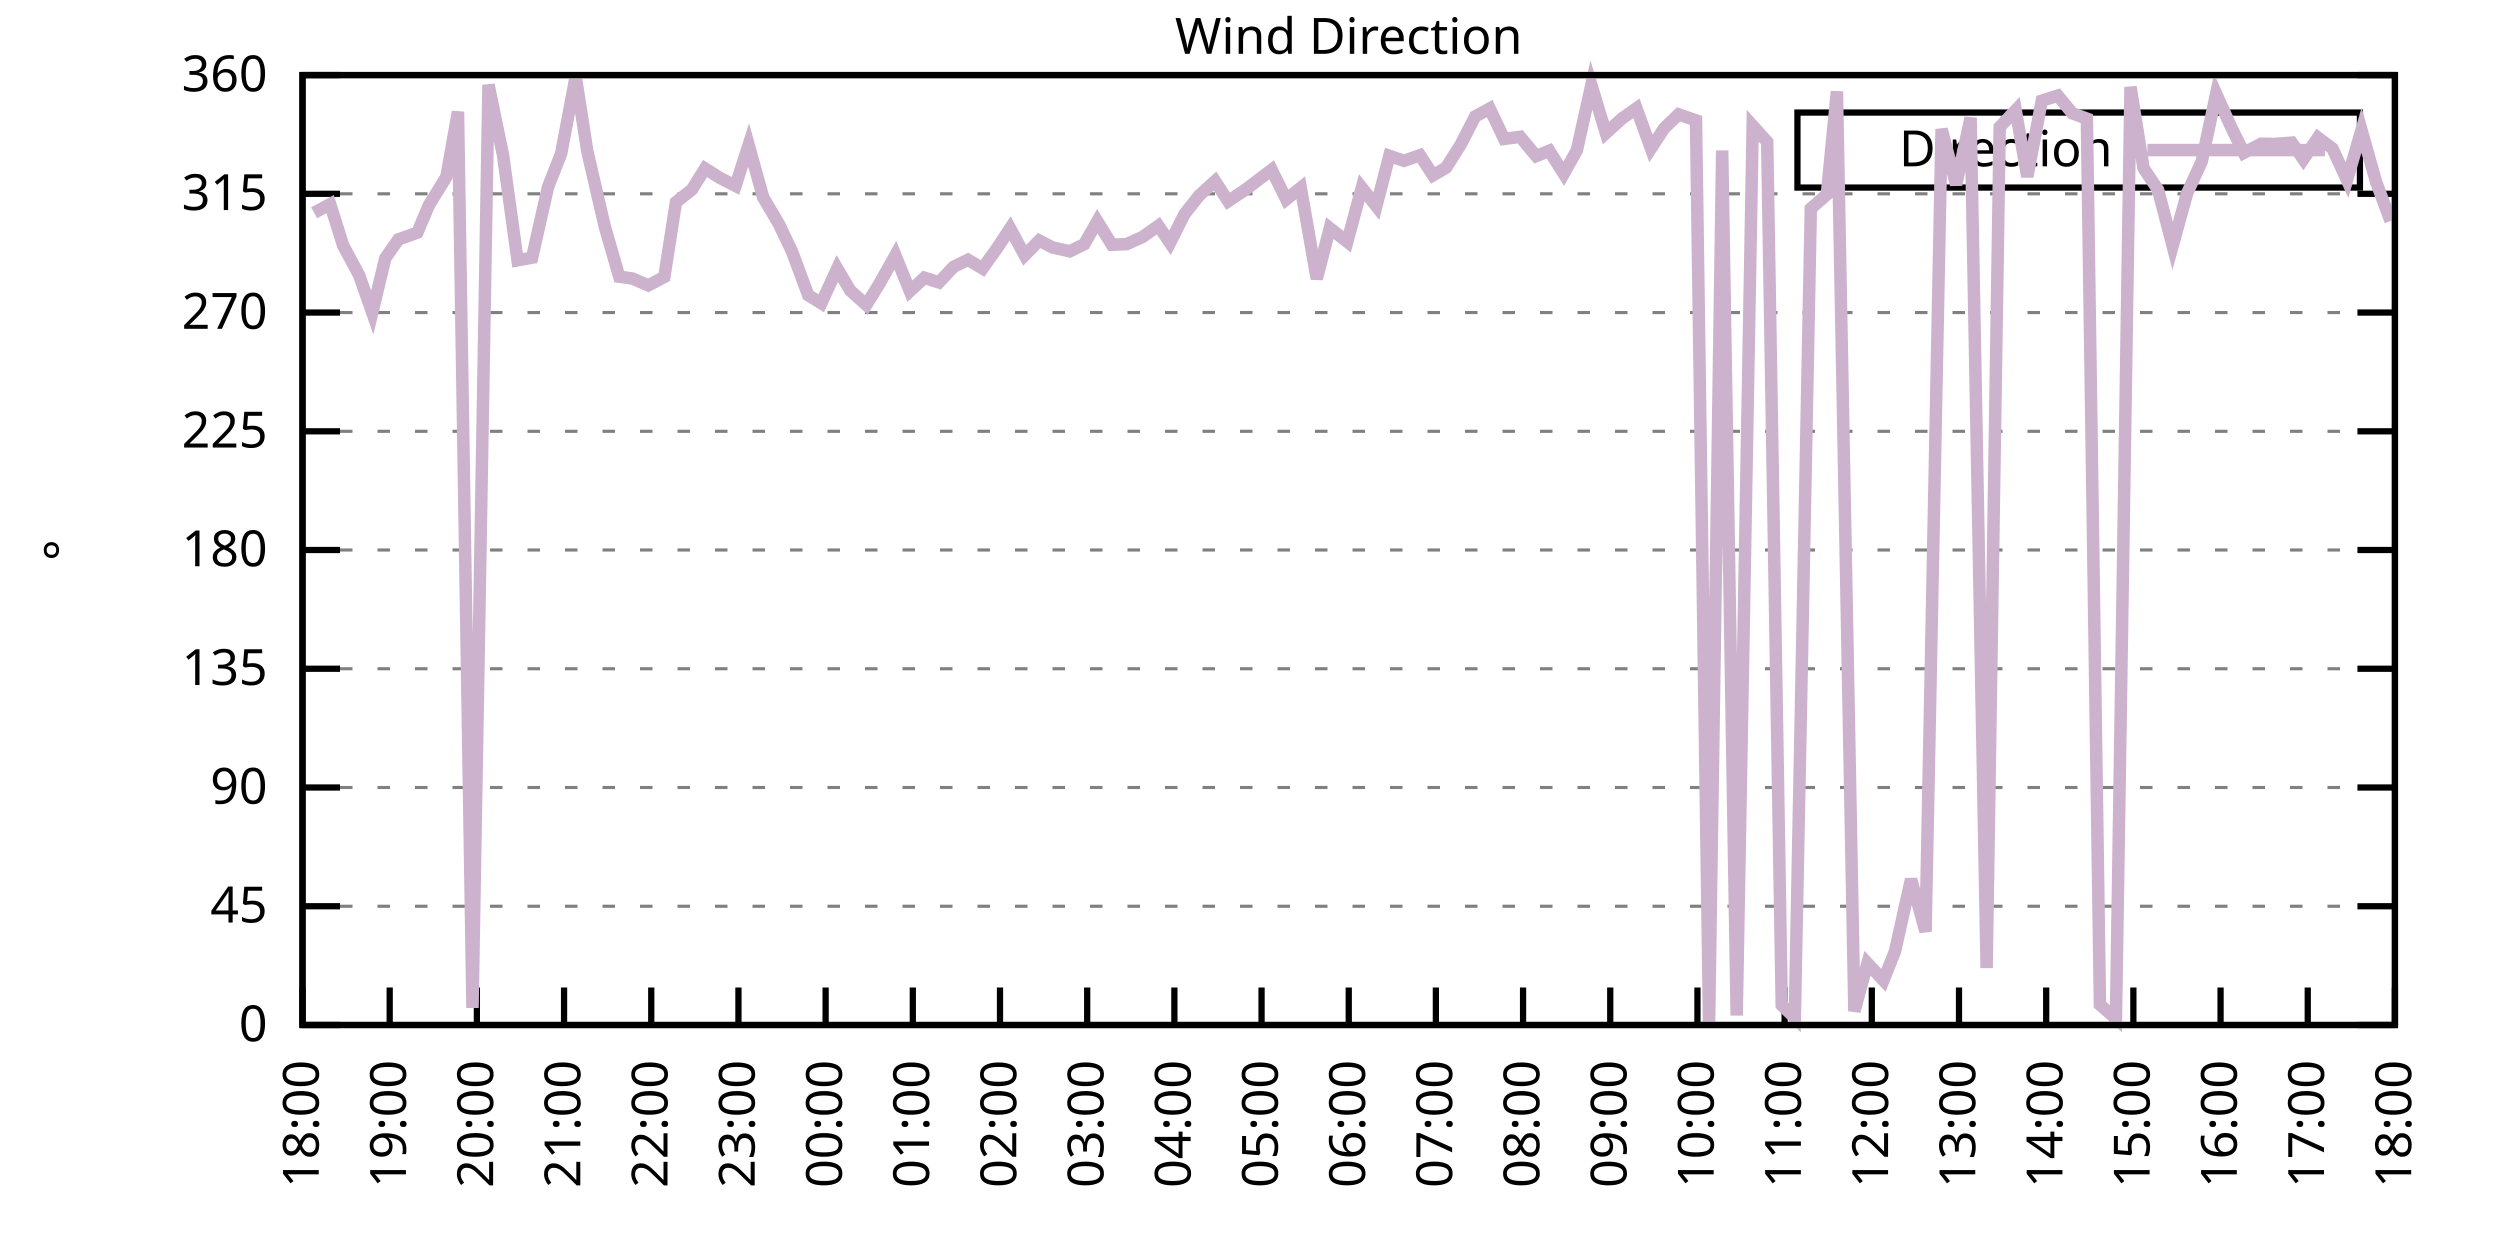
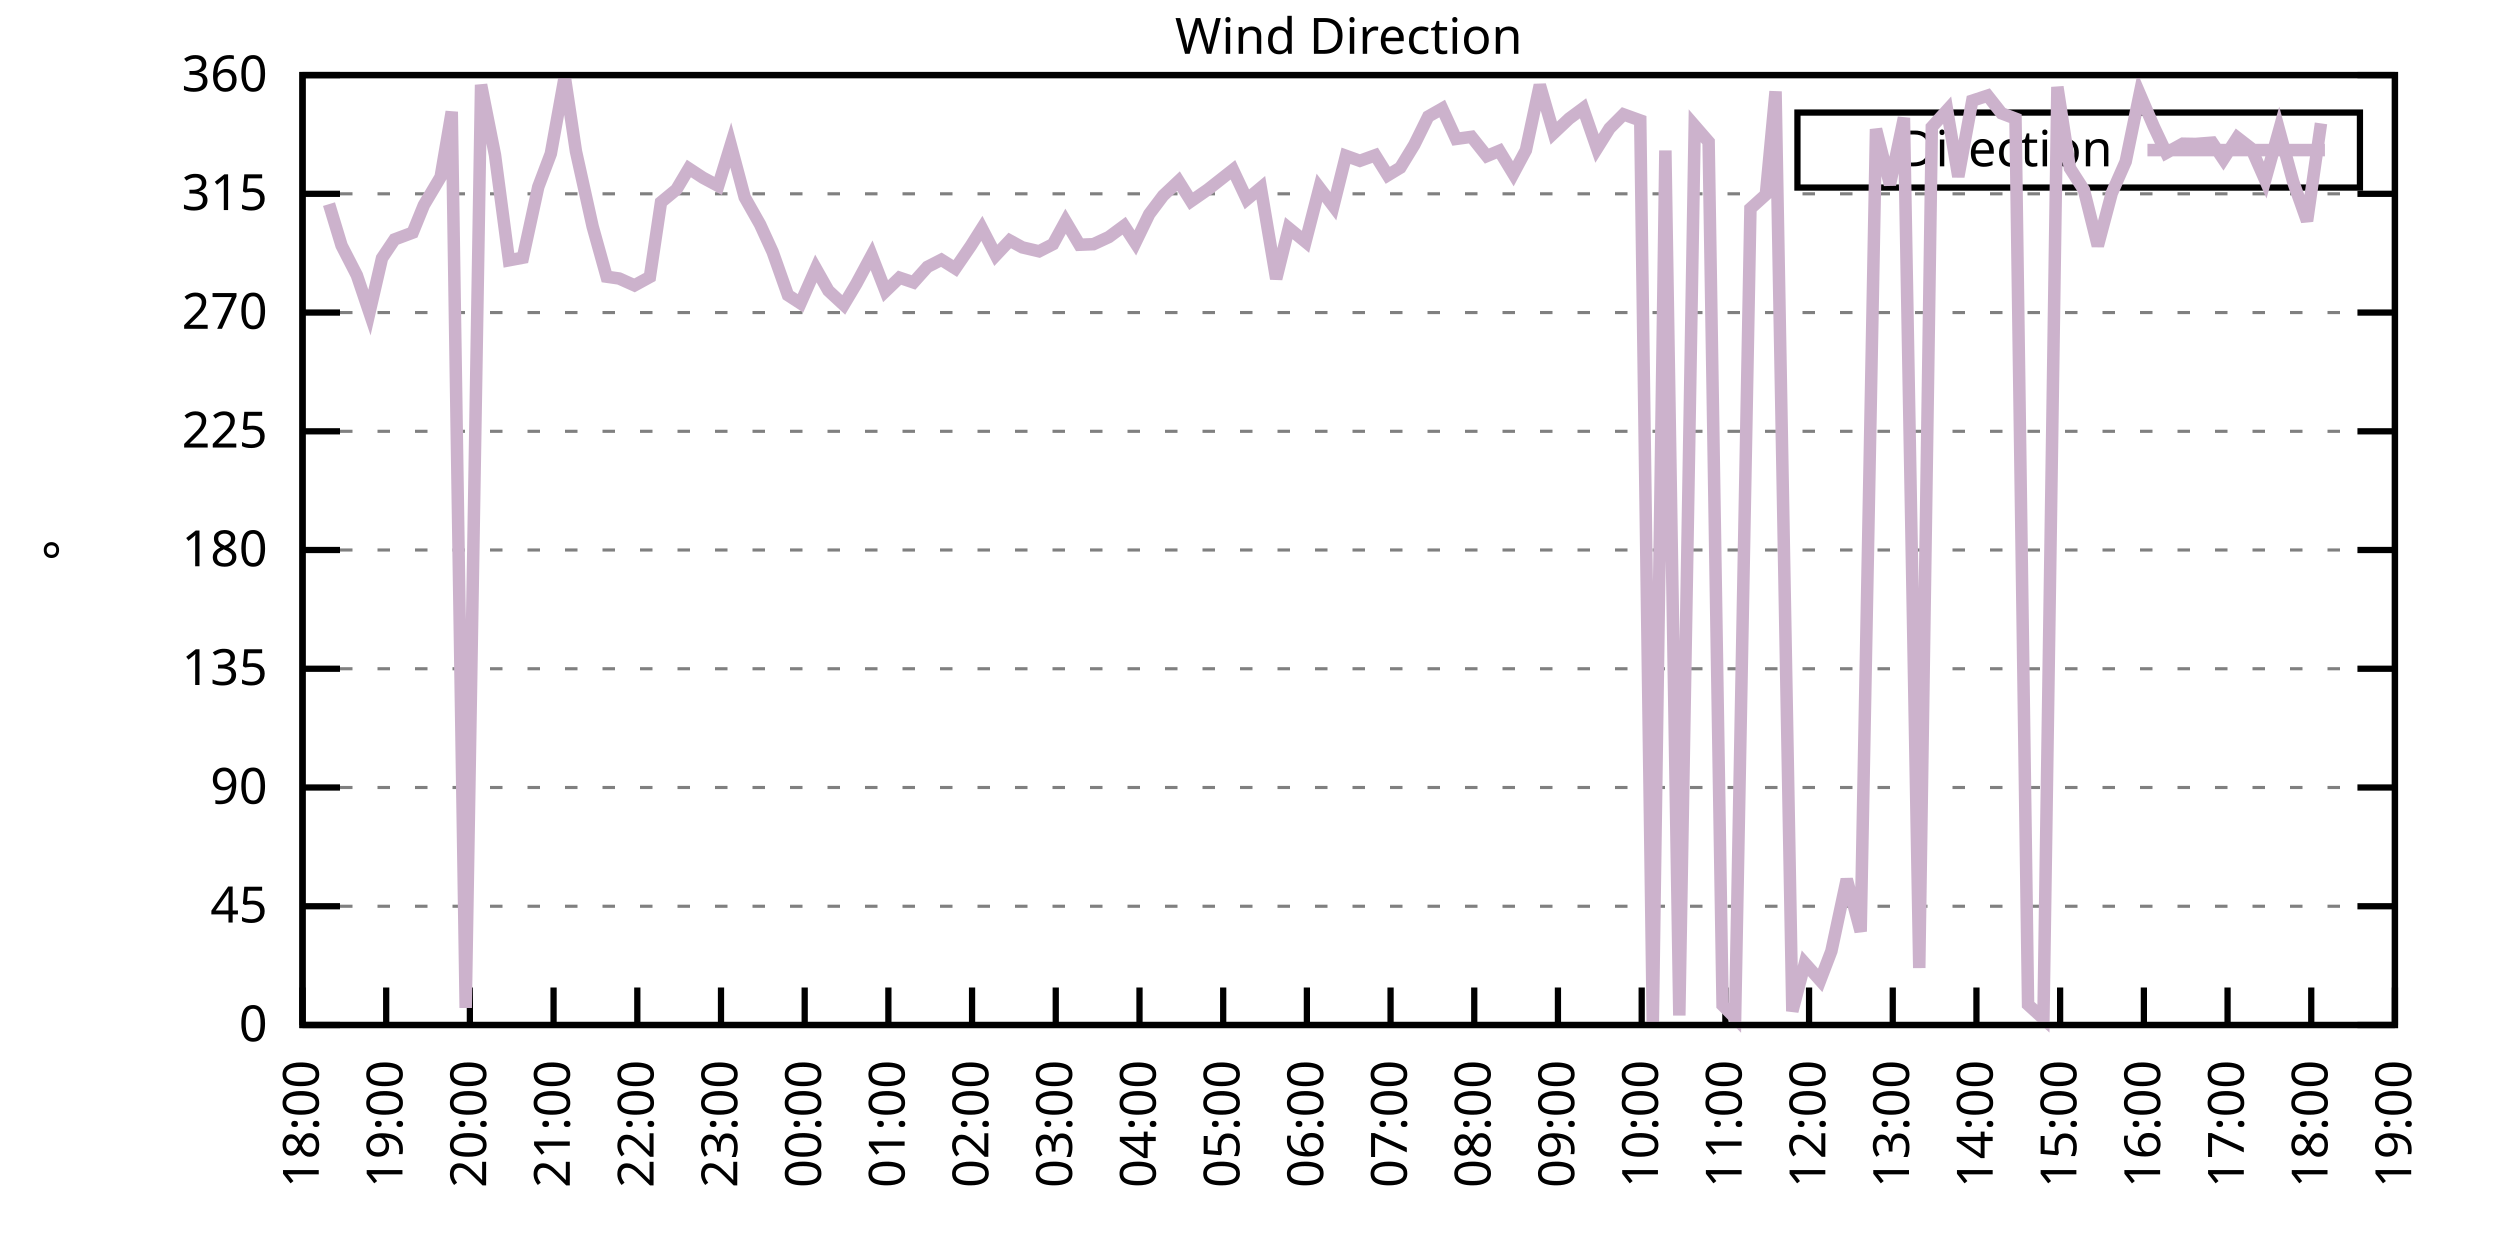
<svg xmlns="http://www.w3.org/2000/svg" xmlns:xlink="http://www.w3.org/1999/xlink" width="400" height="200" viewBox="0 0 400 200">
  <g id="gnuplot_canvas">
    <rect x="0" y="0" width="400" height="200" fill="none" />
    <defs>
      <circle id="gpDot" r="0.5" stroke-width="0.5" stroke="currentColor" />
      <path id="gpPt0" stroke-width="0.333" stroke="currentColor" d="M-1,0 h2 M0,-1 v2" />
      <path id="gpPt1" stroke-width="0.333" stroke="currentColor" d="M-1,-1 L1,1 M1,-1 L-1,1" />
      <path id="gpPt2" stroke-width="0.333" stroke="currentColor" d="M-1,0 L1,0 M0,-1 L0,1 M-1,-1 L1,1 M-1,1 L1,-1" />
      <rect id="gpPt3" stroke-width="0.333" stroke="currentColor" x="-1" y="-1" width="2" height="2" />
      <rect id="gpPt4" stroke-width="0.333" stroke="currentColor" fill="currentColor" x="-1" y="-1" width="2" height="2" />
      <circle id="gpPt5" stroke-width="0.333" stroke="currentColor" cx="0" cy="0" r="1" />
      <use xlink:href="#gpPt5" id="gpPt6" fill="currentColor" stroke="none" />
      <path id="gpPt7" stroke-width="0.333" stroke="currentColor" d="M0,-1.33 L-1.33,0.67 L1.33,0.67 z" />
      <use xlink:href="#gpPt7" id="gpPt8" fill="currentColor" stroke="none" />
      <use xlink:href="#gpPt7" id="gpPt9" stroke="currentColor" transform="rotate(180)" />
      <use xlink:href="#gpPt9" id="gpPt10" fill="currentColor" stroke="none" />
      <use xlink:href="#gpPt3" id="gpPt11" stroke="currentColor" transform="rotate(45)" />
      <use xlink:href="#gpPt11" id="gpPt12" fill="currentColor" stroke="none" />
      <path id="gpPt13" stroke-width="0.333" stroke="currentColor" d="M0,1.330 L1.265,0.411 L0.782,-1.067 L-0.782,-1.076 L-1.265,0.411 z" />
      <use xlink:href="#gpPt13" id="gpPt14" fill="currentColor" stroke="none" />
      <filter id="textbox" filterUnits="objectBoundingBox" x="0" y="0" height="1" width="1">
        <feFlood flood-color="white" flood-opacity="1" result="bgnd" />
        <feComposite in="SourceGraphic" in2="bgnd" operator="atop" />
      </filter>
      <filter id="greybox" filterUnits="objectBoundingBox" x="0" y="0" height="1" width="1">
        <feFlood flood-color="lightgrey" flood-opacity="1" result="grey" />
        <feComposite in="SourceGraphic" in2="grey" operator="atop" />
      </filter>
    </defs>
    <g fill="none" color="white" stroke="currentColor" stroke-width="1.00" stroke-linecap="butt" stroke-linejoin="miter">
</g>
    <g fill="none" color="black" stroke="currentColor" stroke-width="1.00" stroke-linecap="butt" stroke-linejoin="miter">
      <g stroke="none" shape-rendering="crispEdges">
        <polygon fill="rgb(255, 255, 255)" points="48.40,164.00 383.18,164.00 383.18,12.02 48.40,12.02 " />
      </g>
    </g>
    <g fill="none" color="black" stroke="currentColor" stroke-width="1.00" stroke-linecap="butt" stroke-linejoin="miter">
</g>
    <g fill="none" color="black" stroke="black" stroke-width="0.50" stroke-linecap="butt" stroke-linejoin="miter">
</g>
    <g fill="none" color="gray" stroke="currentColor" stroke-width="0.50" stroke-linecap="butt" stroke-linejoin="miter">
      <path stroke="gray" stroke-dasharray="2,4" class="gridline" d="M48.40,164.00 L383.19,164.00  " />
    </g>
    <g fill="none" color="gray" stroke="gray" stroke-width="1.00" stroke-linecap="butt" stroke-linejoin="miter">
</g>
    <g fill="none" color="black" stroke="currentColor" stroke-width="1.00" stroke-linecap="butt" stroke-linejoin="miter">
      <path stroke="black" d="M48.40,164.00 L54.40,164.00 M383.19,164.00 L377.19,164.00  " />
      <g transform="translate(42.80,166.60)" stroke="none" fill="black" font-family="Sans" font-size="8.00" text-anchor="end">
        <text>
          <tspan font-family="Sans"> 0</tspan>
        </text>
      </g>
    </g>
    <g fill="none" color="black" stroke="currentColor" stroke-width="1.00" stroke-linecap="butt" stroke-linejoin="miter">
</g>
    <g fill="none" color="black" stroke="black" stroke-width="0.50" stroke-linecap="butt" stroke-linejoin="miter">
</g>
    <g fill="none" color="gray" stroke="currentColor" stroke-width="0.50" stroke-linecap="butt" stroke-linejoin="miter">
      <path stroke="gray" stroke-dasharray="2,4" class="gridline" d="M48.40,145.00 L383.19,145.00  " />
    </g>
    <g fill="none" color="gray" stroke="gray" stroke-width="1.00" stroke-linecap="butt" stroke-linejoin="miter">
</g>
    <g fill="none" color="black" stroke="currentColor" stroke-width="1.00" stroke-linecap="butt" stroke-linejoin="miter">
      <path stroke="black" d="M48.40,145.00 L54.40,145.00 M383.19,145.00 L377.19,145.00  " />
      <g transform="translate(42.80,147.60)" stroke="none" fill="black" font-family="Sans" font-size="8.00" text-anchor="end">
        <text>
          <tspan font-family="Sans"> 45</tspan>
        </text>
      </g>
    </g>
    <g fill="none" color="black" stroke="currentColor" stroke-width="1.00" stroke-linecap="butt" stroke-linejoin="miter">
</g>
    <g fill="none" color="black" stroke="black" stroke-width="0.50" stroke-linecap="butt" stroke-linejoin="miter">
</g>
    <g fill="none" color="gray" stroke="currentColor" stroke-width="0.50" stroke-linecap="butt" stroke-linejoin="miter">
      <path stroke="gray" stroke-dasharray="2,4" class="gridline" d="M48.40,126.00 L383.19,126.00  " />
    </g>
    <g fill="none" color="gray" stroke="gray" stroke-width="1.00" stroke-linecap="butt" stroke-linejoin="miter">
</g>
    <g fill="none" color="black" stroke="currentColor" stroke-width="1.00" stroke-linecap="butt" stroke-linejoin="miter">
      <path stroke="black" d="M48.40,126.00 L54.40,126.00 M383.19,126.00 L377.19,126.00  " />
      <g transform="translate(42.80,128.60)" stroke="none" fill="black" font-family="Sans" font-size="8.00" text-anchor="end">
        <text>
          <tspan font-family="Sans"> 90</tspan>
        </text>
      </g>
    </g>
    <g fill="none" color="black" stroke="currentColor" stroke-width="1.00" stroke-linecap="butt" stroke-linejoin="miter">
</g>
    <g fill="none" color="black" stroke="black" stroke-width="0.50" stroke-linecap="butt" stroke-linejoin="miter">
</g>
    <g fill="none" color="gray" stroke="currentColor" stroke-width="0.50" stroke-linecap="butt" stroke-linejoin="miter">
      <path stroke="gray" stroke-dasharray="2,4" class="gridline" d="M48.40,107.00 L383.19,107.00  " />
    </g>
    <g fill="none" color="gray" stroke="gray" stroke-width="1.00" stroke-linecap="butt" stroke-linejoin="miter">
</g>
    <g fill="none" color="black" stroke="currentColor" stroke-width="1.00" stroke-linecap="butt" stroke-linejoin="miter">
      <path stroke="black" d="M48.40,107.00 L54.40,107.00 M383.19,107.00 L377.19,107.00  " />
      <g transform="translate(42.80,109.60)" stroke="none" fill="black" font-family="Sans" font-size="8.00" text-anchor="end">
        <text>
          <tspan font-family="Sans"> 135</tspan>
        </text>
      </g>
    </g>
    <g fill="none" color="black" stroke="currentColor" stroke-width="1.00" stroke-linecap="butt" stroke-linejoin="miter">
</g>
    <g fill="none" color="black" stroke="black" stroke-width="0.50" stroke-linecap="butt" stroke-linejoin="miter">
</g>
    <g fill="none" color="gray" stroke="currentColor" stroke-width="0.50" stroke-linecap="butt" stroke-linejoin="miter">
      <path stroke="gray" stroke-dasharray="2,4" class="gridline" d="M48.40,88.00 L383.19,88.00  " />
    </g>
    <g fill="none" color="gray" stroke="gray" stroke-width="1.00" stroke-linecap="butt" stroke-linejoin="miter">
</g>
    <g fill="none" color="black" stroke="currentColor" stroke-width="1.00" stroke-linecap="butt" stroke-linejoin="miter">
      <path stroke="black" d="M48.40,88.00 L54.40,88.00 M383.19,88.00 L377.19,88.00  " />
      <g transform="translate(42.80,90.60)" stroke="none" fill="black" font-family="Sans" font-size="8.00" text-anchor="end">
        <text>
          <tspan font-family="Sans"> 180</tspan>
        </text>
      </g>
    </g>
    <g fill="none" color="black" stroke="currentColor" stroke-width="1.00" stroke-linecap="butt" stroke-linejoin="miter">
</g>
    <g fill="none" color="black" stroke="black" stroke-width="0.50" stroke-linecap="butt" stroke-linejoin="miter">
</g>
    <g fill="none" color="gray" stroke="currentColor" stroke-width="0.50" stroke-linecap="butt" stroke-linejoin="miter">
      <path stroke="gray" stroke-dasharray="2,4" class="gridline" d="M48.40,69.01 L383.19,69.01  " />
    </g>
    <g fill="none" color="gray" stroke="gray" stroke-width="1.00" stroke-linecap="butt" stroke-linejoin="miter">
</g>
    <g fill="none" color="black" stroke="currentColor" stroke-width="1.00" stroke-linecap="butt" stroke-linejoin="miter">
      <path stroke="black" d="M48.40,69.01 L54.40,69.01 M383.19,69.01 L377.19,69.01  " />
      <g transform="translate(42.80,71.61)" stroke="none" fill="black" font-family="Sans" font-size="8.00" text-anchor="end">
        <text>
          <tspan font-family="Sans"> 225</tspan>
        </text>
      </g>
    </g>
    <g fill="none" color="black" stroke="currentColor" stroke-width="1.00" stroke-linecap="butt" stroke-linejoin="miter">
</g>
    <g fill="none" color="black" stroke="black" stroke-width="0.50" stroke-linecap="butt" stroke-linejoin="miter">
</g>
    <g fill="none" color="gray" stroke="currentColor" stroke-width="0.50" stroke-linecap="butt" stroke-linejoin="miter">
      <path stroke="gray" stroke-dasharray="2,4" class="gridline" d="M48.40,50.01 L383.19,50.01  " />
    </g>
    <g fill="none" color="gray" stroke="gray" stroke-width="1.00" stroke-linecap="butt" stroke-linejoin="miter">
</g>
    <g fill="none" color="black" stroke="currentColor" stroke-width="1.00" stroke-linecap="butt" stroke-linejoin="miter">
      <path stroke="black" d="M48.40,50.01 L54.40,50.01 M383.19,50.01 L377.19,50.01  " />
      <g transform="translate(42.80,52.61)" stroke="none" fill="black" font-family="Sans" font-size="8.00" text-anchor="end">
        <text>
          <tspan font-family="Sans"> 270</tspan>
        </text>
      </g>
    </g>
    <g fill="none" color="black" stroke="currentColor" stroke-width="1.00" stroke-linecap="butt" stroke-linejoin="miter">
</g>
    <g fill="none" color="black" stroke="black" stroke-width="0.50" stroke-linecap="butt" stroke-linejoin="miter">
</g>
    <g fill="none" color="gray" stroke="currentColor" stroke-width="0.50" stroke-linecap="butt" stroke-linejoin="miter">
      <path stroke="gray" stroke-dasharray="2,4" class="gridline" d="M48.40,31.01 L383.19,31.01  " />
    </g>
    <g fill="none" color="gray" stroke="gray" stroke-width="1.00" stroke-linecap="butt" stroke-linejoin="miter">
</g>
    <g fill="none" color="black" stroke="currentColor" stroke-width="1.00" stroke-linecap="butt" stroke-linejoin="miter">
      <path stroke="black" d="M48.40,31.01 L54.40,31.01 M383.19,31.01 L377.19,31.01  " />
      <g transform="translate(42.80,33.61)" stroke="none" fill="black" font-family="Sans" font-size="8.00" text-anchor="end">
        <text>
          <tspan font-family="Sans"> 315</tspan>
        </text>
      </g>
    </g>
    <g fill="none" color="black" stroke="currentColor" stroke-width="1.00" stroke-linecap="butt" stroke-linejoin="miter">
</g>
    <g fill="none" color="black" stroke="black" stroke-width="0.50" stroke-linecap="butt" stroke-linejoin="miter">
</g>
    <g fill="none" color="gray" stroke="currentColor" stroke-width="0.50" stroke-linecap="butt" stroke-linejoin="miter">
      <path stroke="gray" stroke-dasharray="2,4" class="gridline" d="M48.40,12.01 L383.19,12.01  " />
    </g>
    <g fill="none" color="gray" stroke="gray" stroke-width="1.00" stroke-linecap="butt" stroke-linejoin="miter">
</g>
    <g fill="none" color="black" stroke="currentColor" stroke-width="1.00" stroke-linecap="butt" stroke-linejoin="miter">
      <path stroke="black" d="M48.40,12.01 L54.40,12.01 M383.19,12.01 L377.19,12.01  " />
      <g transform="translate(42.80,14.61)" stroke="none" fill="black" font-family="Sans" font-size="8.00" text-anchor="end">
        <text>
          <tspan font-family="Sans"> 360</tspan>
        </text>
      </g>
    </g>
    <g fill="none" color="black" stroke="currentColor" stroke-width="1.00" stroke-linecap="butt" stroke-linejoin="miter">
      <path stroke="black" d="M48.40,164.00 L48.40,158.00  " />
      <g transform="translate(51.00,169.60) rotate(270.00)" stroke="none" fill="black" font-family="Sans" font-size="8.00" text-anchor="end">
        <text>
          <tspan font-family="Sans">18:00</tspan>
        </text>
      </g>
    </g>
    <g fill="none" color="black" stroke="currentColor" stroke-width="1.00" stroke-linecap="butt" stroke-linejoin="miter">
-       <path stroke="black" d="M62.35,164.00 L62.35,158.00  " />
-       <g transform="translate(64.95,169.60) rotate(270.00)" stroke="none" fill="black" font-family="Sans" font-size="8.00" text-anchor="end">
+       <path stroke="black" d="M61.79,164.00 L61.79,158.00  " />
+       <g transform="translate(64.39,169.60) rotate(270.00)" stroke="none" fill="black" font-family="Sans" font-size="8.00" text-anchor="end">
        <text>
          <tspan font-family="Sans">19:00</tspan>
        </text>
      </g>
    </g>
    <g fill="none" color="black" stroke="currentColor" stroke-width="1.00" stroke-linecap="butt" stroke-linejoin="miter">
-       <path stroke="black" d="M76.30,164.00 L76.30,158.00  " />
-       <g transform="translate(78.90,169.60) rotate(270.00)" stroke="none" fill="black" font-family="Sans" font-size="8.00" text-anchor="end">
+       <path stroke="black" d="M75.18,164.00 L75.18,158.00  " />
+       <g transform="translate(77.78,169.60) rotate(270.00)" stroke="none" fill="black" font-family="Sans" font-size="8.00" text-anchor="end">
        <text>
          <tspan font-family="Sans">20:00</tspan>
        </text>
      </g>
    </g>
    <g fill="none" color="black" stroke="currentColor" stroke-width="1.00" stroke-linecap="butt" stroke-linejoin="miter">
-       <path stroke="black" d="M90.25,164.00 L90.25,158.00  " />
-       <g transform="translate(92.85,169.60) rotate(270.00)" stroke="none" fill="black" font-family="Sans" font-size="8.00" text-anchor="end">
+       <path stroke="black" d="M88.57,164.00 L88.57,158.00  " />
+       <g transform="translate(91.17,169.60) rotate(270.00)" stroke="none" fill="black" font-family="Sans" font-size="8.00" text-anchor="end">
        <text>
          <tspan font-family="Sans">21:00</tspan>
        </text>
      </g>
    </g>
    <g fill="none" color="black" stroke="currentColor" stroke-width="1.00" stroke-linecap="butt" stroke-linejoin="miter">
-       <path stroke="black" d="M104.20,164.00 L104.20,158.00  " />
-       <g transform="translate(106.80,169.60) rotate(270.00)" stroke="none" fill="black" font-family="Sans" font-size="8.00" text-anchor="end">
+       <path stroke="black" d="M101.97,164.00 L101.97,158.00  " />
+       <g transform="translate(104.57,169.60) rotate(270.00)" stroke="none" fill="black" font-family="Sans" font-size="8.00" text-anchor="end">
        <text>
          <tspan font-family="Sans">22:00</tspan>
        </text>
      </g>
    </g>
    <g fill="none" color="black" stroke="currentColor" stroke-width="1.00" stroke-linecap="butt" stroke-linejoin="miter">
-       <path stroke="black" d="M118.15,164.00 L118.15,158.00  " />
-       <g transform="translate(120.75,169.60) rotate(270.00)" stroke="none" fill="black" font-family="Sans" font-size="8.00" text-anchor="end">
+       <path stroke="black" d="M115.36,164.00 L115.36,158.00  " />
+       <g transform="translate(117.96,169.60) rotate(270.00)" stroke="none" fill="black" font-family="Sans" font-size="8.00" text-anchor="end">
        <text>
          <tspan font-family="Sans">23:00</tspan>
        </text>
      </g>
    </g>
    <g fill="none" color="black" stroke="currentColor" stroke-width="1.00" stroke-linecap="butt" stroke-linejoin="miter">
-       <path stroke="black" d="M132.10,164.00 L132.10,158.00  " />
-       <g transform="translate(134.70,169.60) rotate(270.00)" stroke="none" fill="black" font-family="Sans" font-size="8.00" text-anchor="end">
+       <path stroke="black" d="M128.75,164.00 L128.75,158.00  " />
+       <g transform="translate(131.35,169.60) rotate(270.00)" stroke="none" fill="black" font-family="Sans" font-size="8.00" text-anchor="end">
        <text>
          <tspan font-family="Sans">00:00</tspan>
        </text>
      </g>
    </g>
    <g fill="none" color="black" stroke="currentColor" stroke-width="1.00" stroke-linecap="butt" stroke-linejoin="miter">
-       <path stroke="black" d="M146.05,164.00 L146.05,158.00  " />
-       <g transform="translate(148.65,169.60) rotate(270.00)" stroke="none" fill="black" font-family="Sans" font-size="8.00" text-anchor="end">
+       <path stroke="black" d="M142.14,164.00 L142.14,158.00  " />
+       <g transform="translate(144.74,169.60) rotate(270.00)" stroke="none" fill="black" font-family="Sans" font-size="8.00" text-anchor="end">
        <text>
          <tspan font-family="Sans">01:00</tspan>
        </text>
      </g>
    </g>
    <g fill="none" color="black" stroke="currentColor" stroke-width="1.00" stroke-linecap="butt" stroke-linejoin="miter">
-       <path stroke="black" d="M160.00,164.00 L160.00,158.00  " />
-       <g transform="translate(162.60,169.60) rotate(270.00)" stroke="none" fill="black" font-family="Sans" font-size="8.00" text-anchor="end">
+       <path stroke="black" d="M155.53,164.00 L155.53,158.00  " />
+       <g transform="translate(158.13,169.60) rotate(270.00)" stroke="none" fill="black" font-family="Sans" font-size="8.00" text-anchor="end">
        <text>
          <tspan font-family="Sans">02:00</tspan>
        </text>
      </g>
    </g>
    <g fill="none" color="black" stroke="currentColor" stroke-width="1.00" stroke-linecap="butt" stroke-linejoin="miter">
-       <path stroke="black" d="M173.95,164.00 L173.95,158.00  " />
-       <g transform="translate(176.55,169.60) rotate(270.00)" stroke="none" fill="black" font-family="Sans" font-size="8.00" text-anchor="end">
+       <path stroke="black" d="M168.92,164.00 L168.92,158.00  " />
+       <g transform="translate(171.52,169.60) rotate(270.00)" stroke="none" fill="black" font-family="Sans" font-size="8.00" text-anchor="end">
        <text>
          <tspan font-family="Sans">03:00</tspan>
        </text>
      </g>
    </g>
    <g fill="none" color="black" stroke="currentColor" stroke-width="1.00" stroke-linecap="butt" stroke-linejoin="miter">
-       <path stroke="black" d="M187.90,164.00 L187.90,158.00  " />
-       <g transform="translate(190.50,169.60) rotate(270.00)" stroke="none" fill="black" font-family="Sans" font-size="8.00" text-anchor="end">
+       <path stroke="black" d="M182.32,164.00 L182.32,158.00  " />
+       <g transform="translate(184.92,169.60) rotate(270.00)" stroke="none" fill="black" font-family="Sans" font-size="8.00" text-anchor="end">
        <text>
          <tspan font-family="Sans">04:00</tspan>
        </text>
      </g>
    </g>
    <g fill="none" color="black" stroke="currentColor" stroke-width="1.00" stroke-linecap="butt" stroke-linejoin="miter">
-       <path stroke="black" d="M201.85,164.00 L201.85,158.00  " />
-       <g transform="translate(204.45,169.60) rotate(270.00)" stroke="none" fill="black" font-family="Sans" font-size="8.00" text-anchor="end">
+       <path stroke="black" d="M195.71,164.00 L195.71,158.00  " />
+       <g transform="translate(198.31,169.60) rotate(270.00)" stroke="none" fill="black" font-family="Sans" font-size="8.00" text-anchor="end">
        <text>
          <tspan font-family="Sans">05:00</tspan>
        </text>
      </g>
    </g>
    <g fill="none" color="black" stroke="currentColor" stroke-width="1.00" stroke-linecap="butt" stroke-linejoin="miter">
-       <path stroke="black" d="M215.80,164.00 L215.80,158.00  " />
-       <g transform="translate(218.40,169.60) rotate(270.00)" stroke="none" fill="black" font-family="Sans" font-size="8.00" text-anchor="end">
+       <path stroke="black" d="M209.10,164.00 L209.10,158.00  " />
+       <g transform="translate(211.70,169.60) rotate(270.00)" stroke="none" fill="black" font-family="Sans" font-size="8.00" text-anchor="end">
        <text>
          <tspan font-family="Sans">06:00</tspan>
        </text>
      </g>
    </g>
    <g fill="none" color="black" stroke="currentColor" stroke-width="1.00" stroke-linecap="butt" stroke-linejoin="miter">
-       <path stroke="black" d="M229.74,164.00 L229.74,158.00  " />
-       <g transform="translate(232.34,169.60) rotate(270.00)" stroke="none" fill="black" font-family="Sans" font-size="8.00" text-anchor="end">
+       <path stroke="black" d="M222.49,164.00 L222.49,158.00  " />
+       <g transform="translate(225.09,169.60) rotate(270.00)" stroke="none" fill="black" font-family="Sans" font-size="8.00" text-anchor="end">
        <text>
          <tspan font-family="Sans">07:00</tspan>
        </text>
      </g>
    </g>
    <g fill="none" color="black" stroke="currentColor" stroke-width="1.00" stroke-linecap="butt" stroke-linejoin="miter">
-       <path stroke="black" d="M243.69,164.00 L243.69,158.00  " />
-       <g transform="translate(246.29,169.60) rotate(270.00)" stroke="none" fill="black" font-family="Sans" font-size="8.00" text-anchor="end">
+       <path stroke="black" d="M235.88,164.00 L235.88,158.00  " />
+       <g transform="translate(238.48,169.60) rotate(270.00)" stroke="none" fill="black" font-family="Sans" font-size="8.00" text-anchor="end">
        <text>
          <tspan font-family="Sans">08:00</tspan>
        </text>
      </g>
    </g>
    <g fill="none" color="black" stroke="currentColor" stroke-width="1.00" stroke-linecap="butt" stroke-linejoin="miter">
-       <path stroke="black" d="M257.64,164.00 L257.64,158.00  " />
-       <g transform="translate(260.24,169.60) rotate(270.00)" stroke="none" fill="black" font-family="Sans" font-size="8.00" text-anchor="end">
+       <path stroke="black" d="M249.27,164.00 L249.27,158.00  " />
+       <g transform="translate(251.87,169.60) rotate(270.00)" stroke="none" fill="black" font-family="Sans" font-size="8.00" text-anchor="end">
        <text>
          <tspan font-family="Sans">09:00</tspan>
        </text>
      </g>
    </g>
    <g fill="none" color="black" stroke="currentColor" stroke-width="1.00" stroke-linecap="butt" stroke-linejoin="miter">
-       <path stroke="black" d="M271.59,164.00 L271.59,158.00  " />
-       <g transform="translate(274.19,169.60) rotate(270.00)" stroke="none" fill="black" font-family="Sans" font-size="8.00" text-anchor="end">
+       <path stroke="black" d="M262.67,164.00 L262.67,158.00  " />
+       <g transform="translate(265.27,169.60) rotate(270.00)" stroke="none" fill="black" font-family="Sans" font-size="8.00" text-anchor="end">
        <text>
          <tspan font-family="Sans">10:00</tspan>
        </text>
      </g>
    </g>
    <g fill="none" color="black" stroke="currentColor" stroke-width="1.00" stroke-linecap="butt" stroke-linejoin="miter">
-       <path stroke="black" d="M285.54,164.00 L285.54,158.00  " />
-       <g transform="translate(288.14,169.60) rotate(270.00)" stroke="none" fill="black" font-family="Sans" font-size="8.00" text-anchor="end">
+       <path stroke="black" d="M276.06,164.00 L276.06,158.00  " />
+       <g transform="translate(278.66,169.60) rotate(270.00)" stroke="none" fill="black" font-family="Sans" font-size="8.00" text-anchor="end">
        <text>
          <tspan font-family="Sans">11:00</tspan>
        </text>
      </g>
    </g>
    <g fill="none" color="black" stroke="currentColor" stroke-width="1.00" stroke-linecap="butt" stroke-linejoin="miter">
-       <path stroke="black" d="M299.49,164.00 L299.49,158.00  " />
-       <g transform="translate(302.09,169.60) rotate(270.00)" stroke="none" fill="black" font-family="Sans" font-size="8.00" text-anchor="end">
+       <path stroke="black" d="M289.45,164.00 L289.45,158.00  " />
+       <g transform="translate(292.05,169.60) rotate(270.00)" stroke="none" fill="black" font-family="Sans" font-size="8.00" text-anchor="end">
        <text>
          <tspan font-family="Sans">12:00</tspan>
        </text>
      </g>
    </g>
    <g fill="none" color="black" stroke="currentColor" stroke-width="1.00" stroke-linecap="butt" stroke-linejoin="miter">
-       <path stroke="black" d="M313.44,164.00 L313.44,158.00  " />
-       <g transform="translate(316.04,169.60) rotate(270.00)" stroke="none" fill="black" font-family="Sans" font-size="8.00" text-anchor="end">
+       <path stroke="black" d="M302.84,164.00 L302.84,158.00  " />
+       <g transform="translate(305.44,169.60) rotate(270.00)" stroke="none" fill="black" font-family="Sans" font-size="8.00" text-anchor="end">
        <text>
          <tspan font-family="Sans">13:00</tspan>
        </text>
      </g>
    </g>
    <g fill="none" color="black" stroke="currentColor" stroke-width="1.00" stroke-linecap="butt" stroke-linejoin="miter">
-       <path stroke="black" d="M327.39,164.00 L327.39,158.00  " />
-       <g transform="translate(329.99,169.60) rotate(270.00)" stroke="none" fill="black" font-family="Sans" font-size="8.00" text-anchor="end">
+       <path stroke="black" d="M316.23,164.00 L316.23,158.00  " />
+       <g transform="translate(318.83,169.60) rotate(270.00)" stroke="none" fill="black" font-family="Sans" font-size="8.00" text-anchor="end">
        <text>
          <tspan font-family="Sans">14:00</tspan>
        </text>
      </g>
    </g>
    <g fill="none" color="black" stroke="currentColor" stroke-width="1.00" stroke-linecap="butt" stroke-linejoin="miter">
-       <path stroke="black" d="M341.34,164.00 L341.34,158.00  " />
-       <g transform="translate(343.94,169.60) rotate(270.00)" stroke="none" fill="black" font-family="Sans" font-size="8.00" text-anchor="end">
+       <path stroke="black" d="M329.62,164.00 L329.62,158.00  " />
+       <g transform="translate(332.22,169.60) rotate(270.00)" stroke="none" fill="black" font-family="Sans" font-size="8.00" text-anchor="end">
        <text>
          <tspan font-family="Sans">15:00</tspan>
        </text>
      </g>
    </g>
    <g fill="none" color="black" stroke="currentColor" stroke-width="1.00" stroke-linecap="butt" stroke-linejoin="miter">
-       <path stroke="black" d="M355.29,164.00 L355.29,158.00  " />
-       <g transform="translate(357.89,169.60) rotate(270.00)" stroke="none" fill="black" font-family="Sans" font-size="8.00" text-anchor="end">
+       <path stroke="black" d="M343.02,164.00 L343.02,158.00  " />
+       <g transform="translate(345.62,169.60) rotate(270.00)" stroke="none" fill="black" font-family="Sans" font-size="8.00" text-anchor="end">
        <text>
          <tspan font-family="Sans">16:00</tspan>
        </text>
      </g>
    </g>
    <g fill="none" color="black" stroke="currentColor" stroke-width="1.00" stroke-linecap="butt" stroke-linejoin="miter">
-       <path stroke="black" d="M369.24,164.00 L369.24,158.00  " />
-       <g transform="translate(371.84,169.60) rotate(270.00)" stroke="none" fill="black" font-family="Sans" font-size="8.00" text-anchor="end">
+       <path stroke="black" d="M356.41,164.00 L356.41,158.00  " />
+       <g transform="translate(359.01,169.60) rotate(270.00)" stroke="none" fill="black" font-family="Sans" font-size="8.00" text-anchor="end">
        <text>
          <tspan font-family="Sans">17:00</tspan>
+         </text>
+       </g>
+     </g>
+     <g fill="none" color="black" stroke="currentColor" stroke-width="1.00" stroke-linecap="butt" stroke-linejoin="miter">
+       <path stroke="black" d="M369.80,164.00 L369.80,158.00  " />
+       <g transform="translate(372.40,169.60) rotate(270.00)" stroke="none" fill="black" font-family="Sans" font-size="8.00" text-anchor="end">
+         <text>
+           <tspan font-family="Sans">18:00</tspan>
        </text>
      </g>
    </g>
    <g fill="none" color="black" stroke="currentColor" stroke-width="1.00" stroke-linecap="butt" stroke-linejoin="miter">
      <path stroke="black" d="M383.19,164.00 L383.19,158.00  " />
      <g transform="translate(385.79,169.60) rotate(270.00)" stroke="none" fill="black" font-family="Sans" font-size="8.00" text-anchor="end">
        <text>
-           <tspan font-family="Sans">18:00</tspan>
+           <tspan font-family="Sans">19:00</tspan>
        </text>
      </g>
    </g>
    <g fill="none" color="black" stroke="currentColor" stroke-width="1.00" stroke-linecap="butt" stroke-linejoin="miter">
</g>
    <g fill="none" color="black" stroke="currentColor" stroke-width="1.00" stroke-linecap="butt" stroke-linejoin="miter">
      <path stroke="black" d="M48.40,12.01 L48.40,164.00 L383.19,164.00 L383.19,12.01 L48.40,12.01 Z  " />
    </g>
    <g fill="none" color="black" stroke="currentColor" stroke-width="1.00" stroke-linecap="butt" stroke-linejoin="miter">
</g>
    <g fill="none" color="black" stroke="currentColor" stroke-width="1.00" stroke-linecap="butt" stroke-linejoin="miter">
      <path stroke="black" d="M287.59,30.01 L287.59,18.01 L377.59,18.01 L377.59,30.01 L287.59,30.01 Z  " />
    </g>
    <g id="Wind_direction_plot_1">
      <g fill="none" color="white" stroke="black" stroke-width="2.00" stroke-linecap="butt" stroke-linejoin="miter">
</g>
      <g fill="none" color="black" stroke="currentColor" stroke-width="2.00" stroke-linecap="butt" stroke-linejoin="miter">
        <g transform="translate(337.99,26.61)" stroke="none" fill="black" font-family="Sans" font-size="8.00" text-anchor="end">
          <text>
            <tspan font-family="Sans">Direction</tspan>
          </text>
        </g>
      </g>
      <g fill="none" color="black" stroke="currentColor" stroke-width="2.00" stroke-linecap="butt" stroke-linejoin="miter">
-         <path stroke="rgb(204, 178, 204)" d="M343.59,24.01 L371.99,24.01 M50.26,34.05 L52.82,32.66 L54.91,39.28 L57.47,44.05 L59.56,50.01 L61.65,41.31   L63.74,38.31 L66.77,37.22 L68.63,32.82 L71.42,28.31 L73.28,17.88 L75.60,161.26 L78.16,13.57 L80.48,24.80   L82.81,41.65 L85.13,41.23 L87.69,29.91 L89.78,24.59 L92.11,12.26 L93.97,24.21 L96.76,36.24 L99.08,44.27   L101.18,44.56 L103.73,45.66 L106.29,44.31 L108.15,32.36 L110.71,30.33 L112.80,26.96 L115.13,28.43 L117.68,29.74   L119.78,23.20 L122.10,31.56 L124.66,35.91 L126.75,40.30 L129.31,47.22 L131.40,48.53 L133.96,42.96 L136.05,46.50   L138.61,48.78 L140.70,45.41 L143.26,40.85 L145.58,46.59 L147.91,44.43 L150.23,45.19 L152.56,42.70 L154.88,41.56   L157.21,42.96 L159.76,39.37 L161.62,36.54 L163.95,40.85 L166.27,38.48 L168.37,39.58 L171.16,40.21 L173.48,39.07   L175.57,35.40 L177.90,39.16 L180.22,39.07 L182.78,37.93 L185.34,36.12 L187.20,38.86 L189.52,34.26 L191.85,31.30   L194.41,28.98 L196.50,32.19 L199.29,30.33 L203.47,27.17 L205.80,31.90 L208.12,30.04 L210.68,44.60 L212.77,36.50   L215.56,38.69 L217.89,30.04 L220.21,32.99 L222.30,24.93 L224.63,25.73 L227.19,24.84 L229.28,28.05 L231.37,26.83   L233.70,23.16 L236.02,18.64 L238.35,17.37 L240.67,22.23 L243.23,21.89 L245.79,24.97 L247.88,24.13 L250.20,27.80   L252.30,24.04 L254.62,13.61 L256.95,21.30 L259.50,18.98 L261.83,17.33 L264.15,23.75 L266.25,20.54 L268.57,18.30   L271.36,19.27 L273.45,163.87 L275.55,24.08 L277.87,162.48 L280.43,20.12 L282.75,22.69 L285.08,160.83 L287.17,162.86   L289.73,33.37 L292.29,31.14 L293.91,14.63 L296.70,161.80 L298.80,154.12 L301.35,156.86 L303.21,152.18 L305.77,140.69   L308.09,149.05 L310.65,20.66 L312.98,29.53 L315.30,18.85 L317.86,154.88 L319.95,20.33 L322.51,17.63 L324.37,28.26   L326.69,16.11 L329.25,15.30 L331.58,18.13 L333.90,18.98 L335.99,160.75 L338.55,162.99 L340.88,13.91 L342.97,26.91   L345.29,30.38 L347.62,39.33 L349.94,30.92 L352.27,25.86 L354.59,15.01 L356.92,20.20 L359.01,24.46 L361.80,22.99   L363.89,23.03 L366.68,22.82 L368.54,25.48 L370.87,22.02 L373.19,23.75 L375.52,28.81 L377.84,20.83 L380.17,29.07   L382.49,35.36  " />
+         <path stroke="rgb(204, 178, 204)" d="M343.59,24.01 L371.99,24.01 M52.64,32.66 L54.65,39.28 L57.10,44.05 L59.11,50.01 L61.12,41.31 L63.13,38.31   L66.03,37.22 L67.82,32.82 L70.50,28.31 L72.28,17.88 L74.51,161.26 L76.97,13.57 L79.20,24.80 L81.43,41.65   L83.66,41.23 L86.12,29.91 L88.13,24.59 L90.36,12.26 L92.15,24.21 L94.82,36.24 L97.06,44.27 L99.06,44.56   L101.52,45.66 L103.98,44.31 L105.76,32.36 L108.22,30.33 L110.22,26.96 L112.46,28.43 L114.91,29.74 L116.92,23.20   L119.15,31.56 L121.61,35.91 L123.62,40.30 L126.07,47.22 L128.08,48.53 L130.54,42.96 L132.54,46.50 L135.00,48.78   L137.01,45.41 L139.46,40.85 L141.69,46.59 L143.93,44.43 L146.16,45.19 L148.39,42.70 L150.62,41.56 L152.85,42.96   L155.31,39.37 L157.10,36.54 L159.33,40.85 L161.56,38.48 L163.57,39.58 L166.25,40.21 L168.48,39.07 L170.49,35.40   L172.72,39.16 L174.95,39.07 L177.41,37.93 L179.86,36.12 L181.65,38.86 L183.88,34.26 L186.11,31.30 L188.57,28.98   L190.57,32.19 L193.25,30.33 L197.27,27.17 L199.50,31.90 L201.73,30.04 L204.19,44.60 L206.20,36.50 L208.88,38.69   L211.11,30.04 L213.34,32.99 L215.35,24.93 L217.58,25.73 L220.04,24.84 L222.04,28.05 L224.05,26.83 L226.29,23.16   L228.52,18.64 L230.75,17.37 L232.98,22.23 L235.44,21.89 L237.89,24.97 L239.90,24.13 L242.13,27.80 L244.14,24.04   L246.37,13.61 L248.60,21.30 L251.06,18.98 L253.29,17.33 L255.52,23.75 L257.53,20.54 L259.76,18.30 L262.44,19.27   L264.45,163.87 L266.46,24.08 L268.69,162.48 L271.15,20.12 L273.38,22.69 L275.61,160.83 L277.62,162.86 L280.07,33.37   L282.53,31.14 L284.09,14.63 L286.77,161.80 L288.78,154.12 L291.23,156.86 L293.02,152.18 L295.48,140.69 L297.71,149.05   L300.16,20.66 L302.39,29.53 L304.63,18.85 L307.08,154.88 L309.09,20.33 L311.54,17.63 L313.33,28.26 L315.56,16.11   L318.02,15.30 L320.25,18.13 L322.48,18.98 L324.49,160.75 L326.95,162.99 L329.18,13.91 L331.19,26.91 L333.42,30.38   L335.65,39.33 L337.88,30.92 L340.11,25.86 L342.35,15.01 L344.58,20.20 L346.59,24.46 L349.26,22.99 L351.27,23.03   L353.95,22.82 L355.74,25.48 L357.97,22.02 L360.20,23.75 L362.43,28.81 L364.66,20.83 L366.90,29.07 L369.13,35.36   L371.36,19.74  " />
      </g>
    </g>
    <g fill="none" color="black" stroke="currentColor" stroke-width="2.00" stroke-linecap="butt" stroke-linejoin="miter">
</g>
    <g fill="none" color="black" stroke="black" stroke-width="1.00" stroke-linecap="butt" stroke-linejoin="miter">
</g>
    <g fill="none" color="black" stroke="currentColor" stroke-width="1.00" stroke-linecap="butt" stroke-linejoin="miter">
      <path stroke="black" d="M48.40,12.01 L48.40,164.00 L383.19,164.00 L383.19,12.01 L48.40,12.01 Z  " />
      <g transform="translate(12.80,88.01) rotate(270.00)" stroke="none" fill="black" font-family="Sans" font-size="8.00" text-anchor="middle">
        <text>
          <tspan font-family="Sans">°</tspan>
        </text>
      </g>
    </g>
    <g fill="none" color="black" stroke="currentColor" stroke-width="1.00" stroke-linecap="butt" stroke-linejoin="miter">
</g>
    <g fill="none" color="black" stroke="currentColor" stroke-width="1.00" stroke-linecap="butt" stroke-linejoin="miter">
      <g transform="translate(215.79,8.61)" stroke="none" fill="black" font-family="Sans" font-size="8.00" text-anchor="middle">
        <text>
          <tspan font-family="Sans">Wind Direction</tspan>
        </text>
      </g>
    </g>
    <g fill="none" color="black" stroke="currentColor" stroke-width="1.00" stroke-linecap="butt" stroke-linejoin="miter">
</g>
  </g>
</svg>
